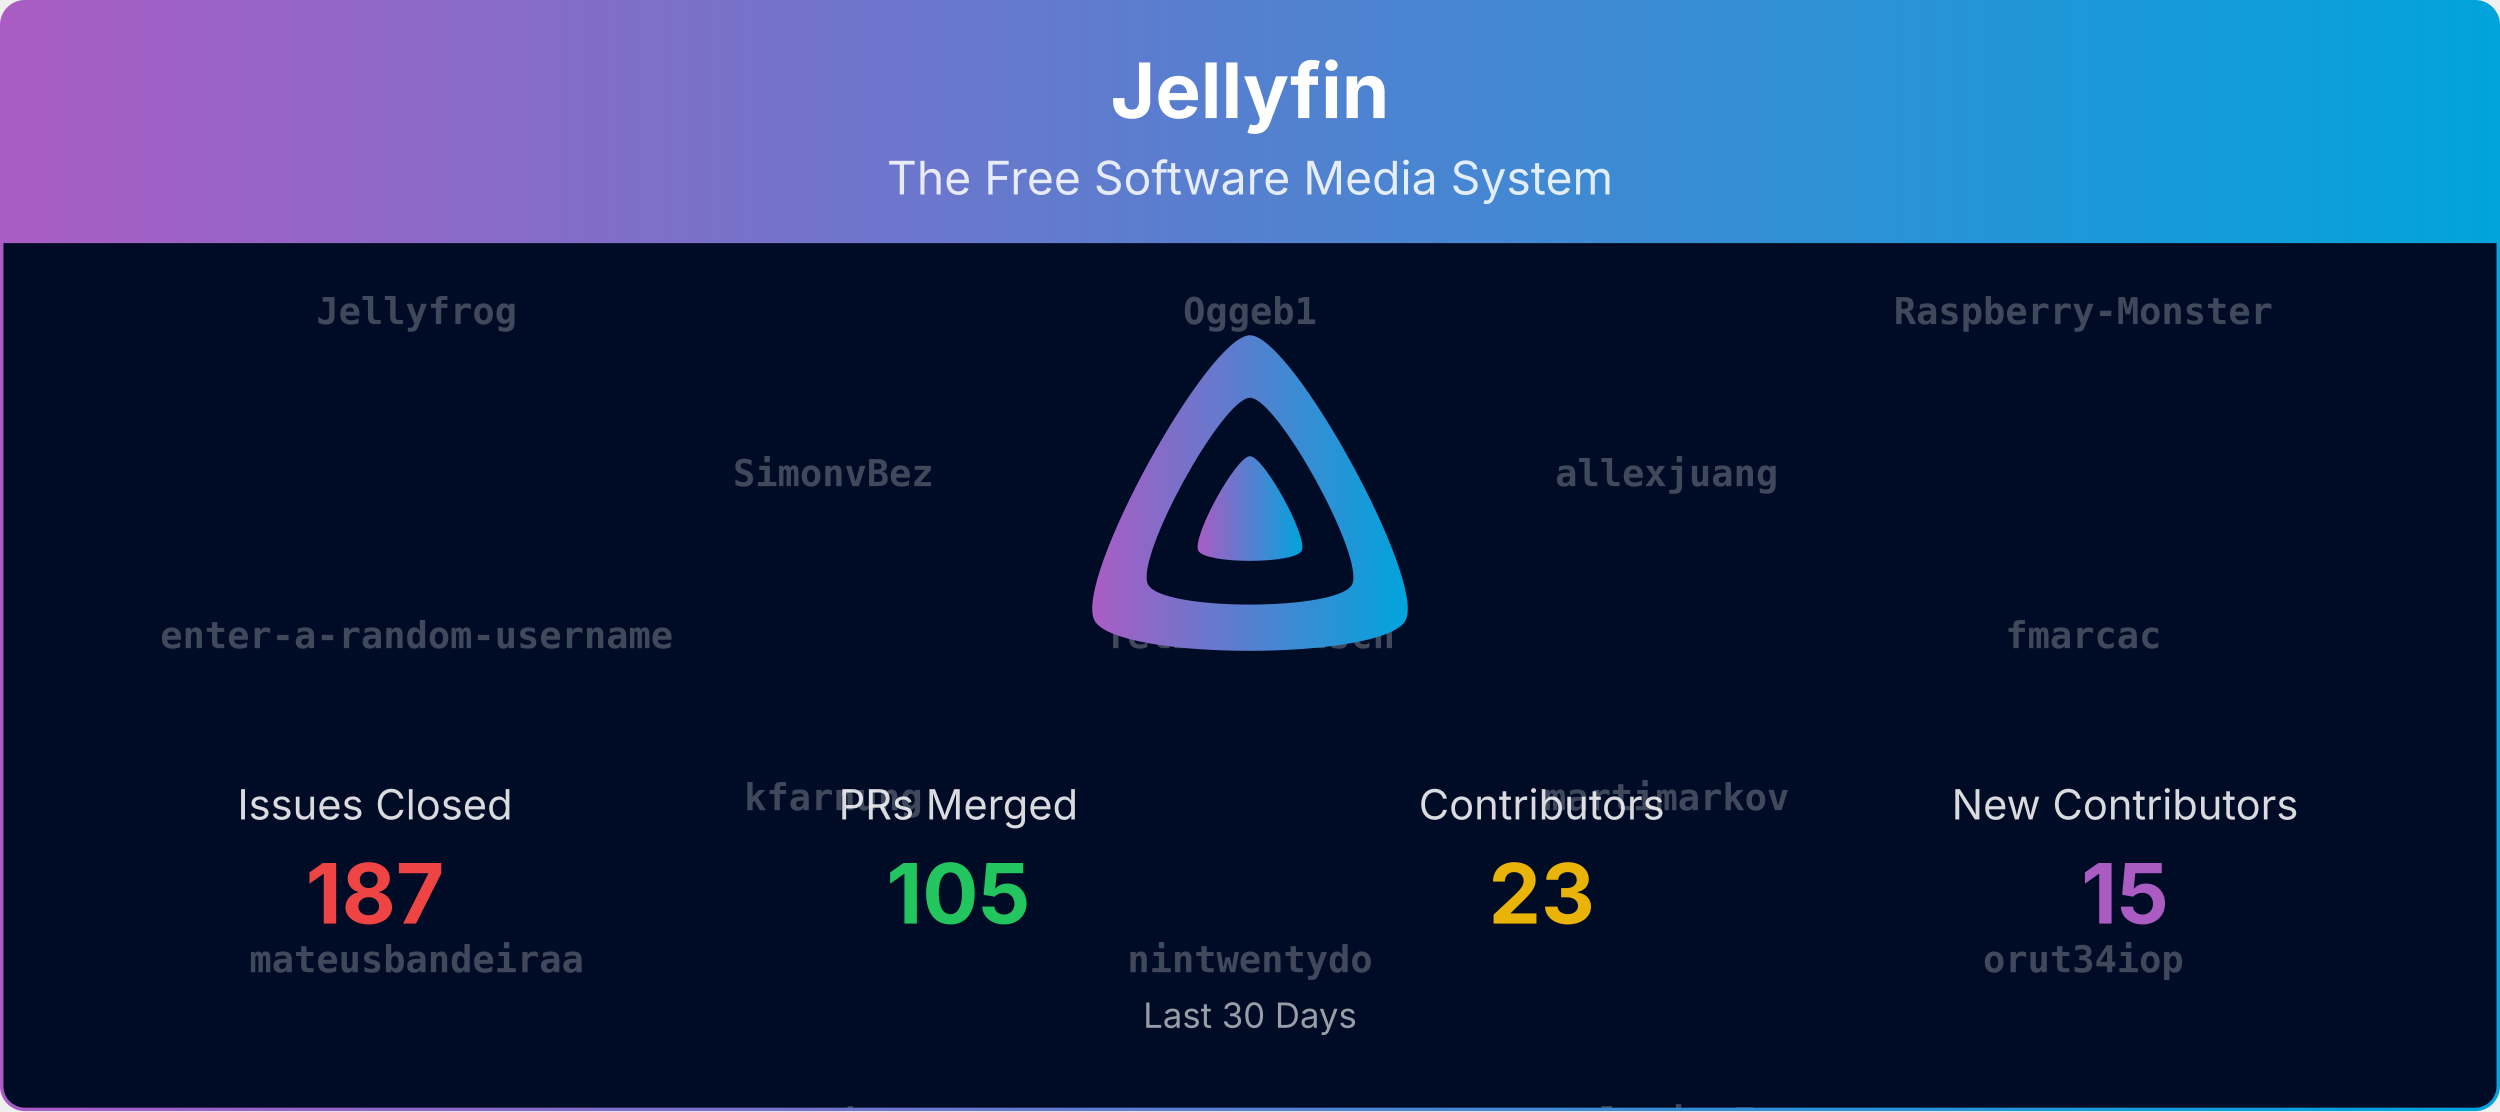
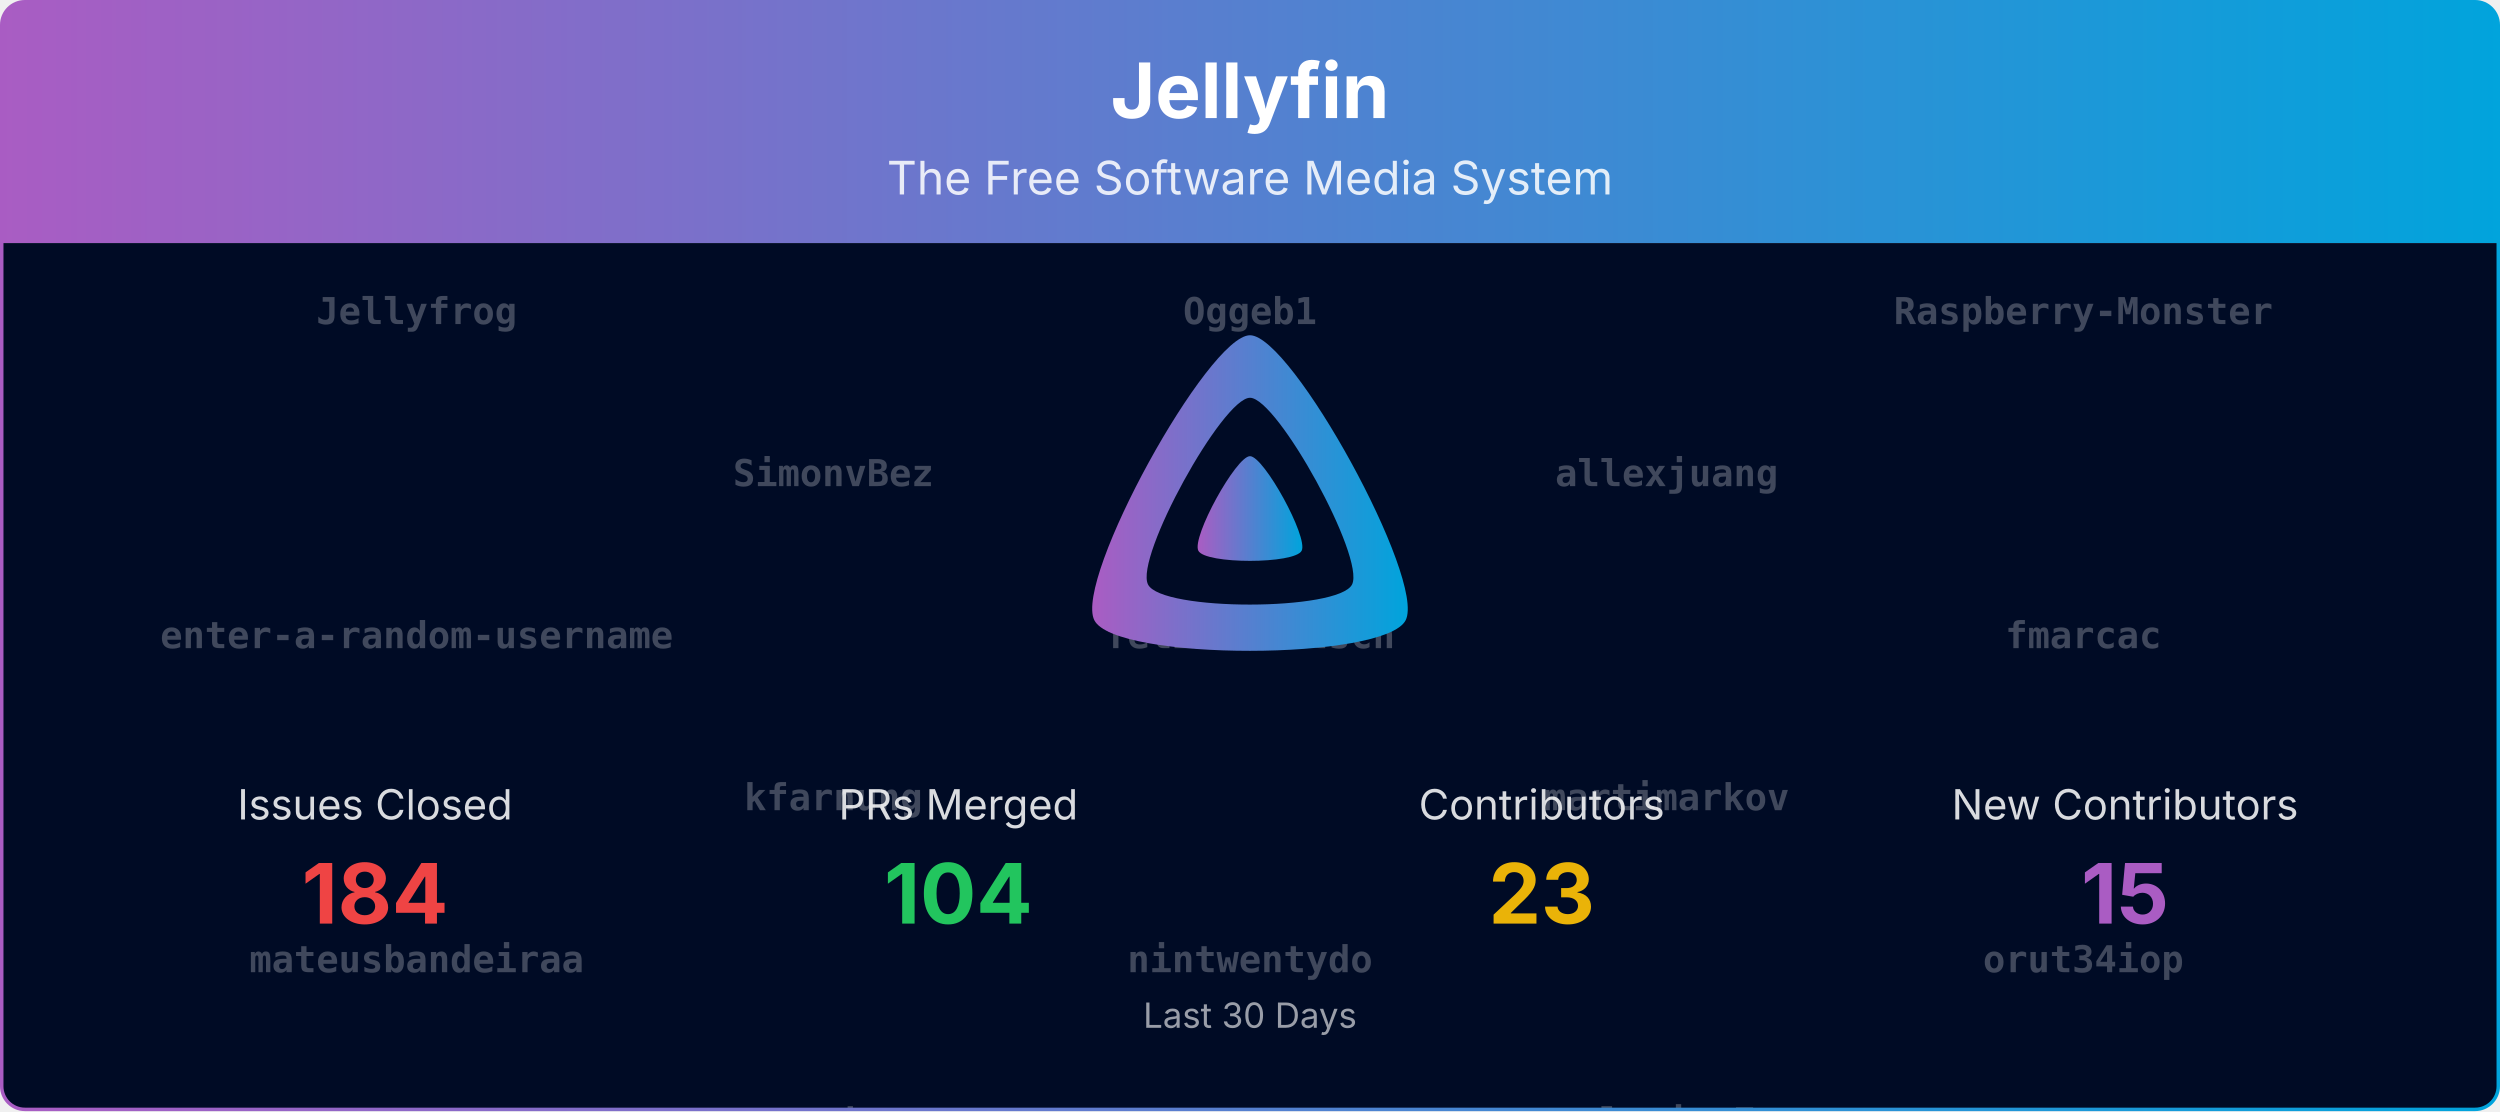
<svg xmlns="http://www.w3.org/2000/svg" viewBox="0 0 1080 480" width="100%" role="img" aria-label="Jellyfin">
  <defs>
    <linearGradient id="banner-jellyfin-grad" x1="0" y1="0" x2="1" y2="0">
      <stop offset="0%" stop-color="#AA5CC3" />
      <stop offset="100%" stop-color="#00A4DC" />
    </linearGradient>
    <clipPath id="banner-jellyfin-grad-clip">
      <rect x="0.75" y="0.75" width="1078.5" height="478.5" rx="10" ry="10" />
    </clipPath>
  </defs>
  <defs>
    <clipPath id="banner-jellyfin-grad-rain-clip">
      <rect x="0.75" y="105" width="1078.5" height="374.25" />
    </clipPath>
  </defs>
  <g clip-path="url(#banner-jellyfin-grad-clip)">
    <path d="M0.75,10.75 A10.0,10.0 0 0 1 10.75,0.75 L1069.25,0.75 A10.0,10.0 0 0 1 1079.25,10.75 L1079.25,105.00 L0.75,105.00 Z" fill="url(#banner-jellyfin-grad)" />
    <text x="540.0" y="51" text-anchor="middle" font-size="33" font-weight="700" font-family="Plus Jakarta Sans, system-ui, -apple-system, Segoe UI, sans-serif" fill="#ffffff">Jellyfin</text>
    <text x="540.0" y="84" text-anchor="middle" font-size="20" font-family="Plus Jakarta Sans, system-ui, -apple-system, Segoe UI, sans-serif" fill="#ffffff" opacity="0.85">The Free Software Media System</text>
    <rect x="0.75" y="105" width="1078.5" height="374.25" fill="#000b25" />
    <g opacity="0.25" clip-path="url(#banner-jellyfin-grad-rain-clip)" font-family="ui-monospace, SFMono-Regular, Menlo, Consolas, monospace" font-size="16" fill="#ffffff" text-anchor="middle">
      <g transform="translate(180.00,105)">
        <g>
          <animateTransform attributeName="transform" type="translate" values="0,-700;0,0" dur="16.67s" begin="-0.00s" repeatCount="indefinite" />
          <text y="35.0" font-weight="700">Jellyfrog</text>
          <text y="175.0" font-weight="700">enter-a-random-username</text>
          <text y="315.0" font-weight="700">mateusbandeiraa</text>
          <text y="455.0">Shadowghost</text>
          <text y="595.0">zerafachris</text>
          <text y="735.0" font-weight="700">Jellyfrog</text>
          <text y="875.0" font-weight="700">enter-a-random-username</text>
          <text y="1015.0" font-weight="700">mateusbandeiraa</text>
          <text y="1155.0">Shadowghost</text>
          <text y="1295.0">zerafachris</text>
        </g>
      </g>
      <g transform="translate(540.00,105)">
        <g>
          <animateTransform attributeName="transform" type="translate" values="0,-700;0,0" dur="16.67s" begin="-1.91s" repeatCount="indefinite" />
          <text y="35.0" font-weight="700">Oggeb1</text>
          <text y="175.0" font-weight="700">felixfoertsch</text>
          <text y="315.0" font-weight="700">nintwentydo</text>
          <text y="455.0">theguymadmax</text>
          <text y="595.0">renovate[bot]</text>
          <text y="735.0" font-weight="700">Oggeb1</text>
          <text y="875.0" font-weight="700">felixfoertsch</text>
          <text y="1015.0" font-weight="700">nintwentydo</text>
          <text y="1155.0">theguymadmax</text>
          <text y="1295.0">renovate[bot]</text>
        </g>
      </g>
      <g transform="translate(900.00,105)">
        <g>
          <animateTransform attributeName="transform" type="translate" values="0,-700;0,0" dur="16.67s" begin="-3.82s" repeatCount="indefinite" />
          <text y="35.0" font-weight="700">Raspberry-Monster</text>
          <text y="175.0" font-weight="700">fmarcac</text>
          <text y="315.0" font-weight="700">orut34iop</text>
          <text y="455.0">nyanmisaka</text>
          <text y="595.0">joshuaboniface</text>
          <text y="735.0" font-weight="700">Raspberry-Monster</text>
          <text y="875.0" font-weight="700">fmarcac</text>
          <text y="1015.0" font-weight="700">orut34iop</text>
          <text y="1155.0">nyanmisaka</text>
          <text y="1295.0">joshuaboniface</text>
        </g>
      </g>
      <g transform="translate(360.00,105)">
        <g>
          <animateTransform attributeName="transform" type="translate" values="0,-700;0,0" dur="16.67s" begin="-5.73s" repeatCount="indefinite" />
          <text y="105.0" font-weight="700">SimonvBez</text>
          <text y="245.0" font-weight="700">kfarnung</text>
          <text y="385.0" font-weight="700">panko</text>
          <text y="525.0">gnattu</text>
          <text y="665.0">crobibero</text>
          <text y="805.0" font-weight="700">SimonvBez</text>
          <text y="945.0" font-weight="700">kfarnung</text>
          <text y="1085.0" font-weight="700">panko</text>
          <text y="1225.0">gnattu</text>
          <text y="1365.0">crobibero</text>
        </g>
      </g>
      <g transform="translate(720.00,105)">
        <g>
          <animateTransform attributeName="transform" type="translate" values="0,-700;0,0" dur="16.67s" begin="-7.64s" repeatCount="indefinite" />
          <text y="105.0" font-weight="700">allexjuang</text>
          <text y="245.0" font-weight="700">martimarkov</text>
          <text y="385.0" font-weight="700">slevin-7</text>
          <text y="525.0" font-weight="700">Jellyfrog</text>
          <text y="665.0" font-weight="700">Oggeb1</text>
          <text y="805.0" font-weight="700">allexjuang</text>
          <text y="945.0" font-weight="700">martimarkov</text>
          <text y="1085.0" font-weight="700">slevin-7</text>
          <text y="1225.0" font-weight="700">Jellyfrog</text>
          <text y="1365.0" font-weight="700">Oggeb1</text>
        </g>
      </g>
    </g>
    <g transform="translate(465.00,138.00) scale(0.29297)">
      <path fill="url(#banner-jellyfin-grad)" fill-rule="evenodd" d="M256,23.3c-61.6,0-259.8,359.4-229.6,420.1s429.3,60,459.2,0S317.6,23.3,256,23.3zM406.5,390.8c-19.6,39.3-281.1,39.8-300.9,0s110.1-275.3,150.4-275.3S426.1,351.4,406.5,390.8z" />
      <path fill="url(#banner-jellyfin-grad)" d="M256,201.6c-20.4,0-86.2,119.3-76.2,139.4s142.5,19.9,152.4,0S276.5,201.6,256,201.6z" />
    </g>
    <text x="162.0" y="354.0" text-anchor="middle" font-size="18" font-family="Plus Jakarta Sans, system-ui, -apple-system, Segoe UI, sans-serif" fill="#ffffff" opacity="0.85">Issues Closed</text>
-     <text x="162.0" y="399.0" text-anchor="middle" font-size="36" font-weight="700" font-family="Plus Jakarta Sans, system-ui, -apple-system, Segoe UI, sans-serif" fill="#ef4444">187</text>
+     <text x="162.0" y="399.0" text-anchor="middle" font-size="36" font-weight="700" font-family="Plus Jakarta Sans, system-ui, -apple-system, Segoe UI, sans-serif" fill="#ef4444">184</text>
    <text x="414.0" y="354.0" text-anchor="middle" font-size="18" font-family="Plus Jakarta Sans, system-ui, -apple-system, Segoe UI, sans-serif" fill="#ffffff" opacity="0.85">PRs Merged</text>
-     <text x="414.0" y="399.0" text-anchor="middle" font-size="36" font-weight="700" font-family="Plus Jakarta Sans, system-ui, -apple-system, Segoe UI, sans-serif" fill="#22c55e">105</text>
+     <text x="414.0" y="399.0" text-anchor="middle" font-size="36" font-weight="700" font-family="Plus Jakarta Sans, system-ui, -apple-system, Segoe UI, sans-serif" fill="#22c55e">104</text>
    <text x="666.0" y="354.0" text-anchor="middle" font-size="18" font-family="Plus Jakarta Sans, system-ui, -apple-system, Segoe UI, sans-serif" fill="#ffffff" opacity="0.85">Contributors</text>
    <text x="666.0" y="399.0" text-anchor="middle" font-size="36" font-weight="700" font-family="Plus Jakarta Sans, system-ui, -apple-system, Segoe UI, sans-serif" fill="#eab308">23</text>
    <text x="918.0" y="354.0" text-anchor="middle" font-size="18" font-family="Plus Jakarta Sans, system-ui, -apple-system, Segoe UI, sans-serif" fill="#ffffff" opacity="0.85">New Contributors</text>
    <text x="918.0" y="399.0" text-anchor="middle" font-size="36" font-weight="700" font-family="Plus Jakarta Sans, system-ui, -apple-system, Segoe UI, sans-serif" fill="#AA5CC3">15</text>
    <text x="540.0" y="444.0" text-anchor="middle" font-size="15" font-family="Plus Jakarta Sans, system-ui, -apple-system, Segoe UI, sans-serif" fill="#ffffff" opacity="0.6">Last 30 Days</text>
  </g>
  <rect x="0.75" y="0.75" width="1078.5" height="478.5" rx="10" ry="10" fill="none" stroke="url(#banner-jellyfin-grad)" stroke-width="1.5" />
</svg>
